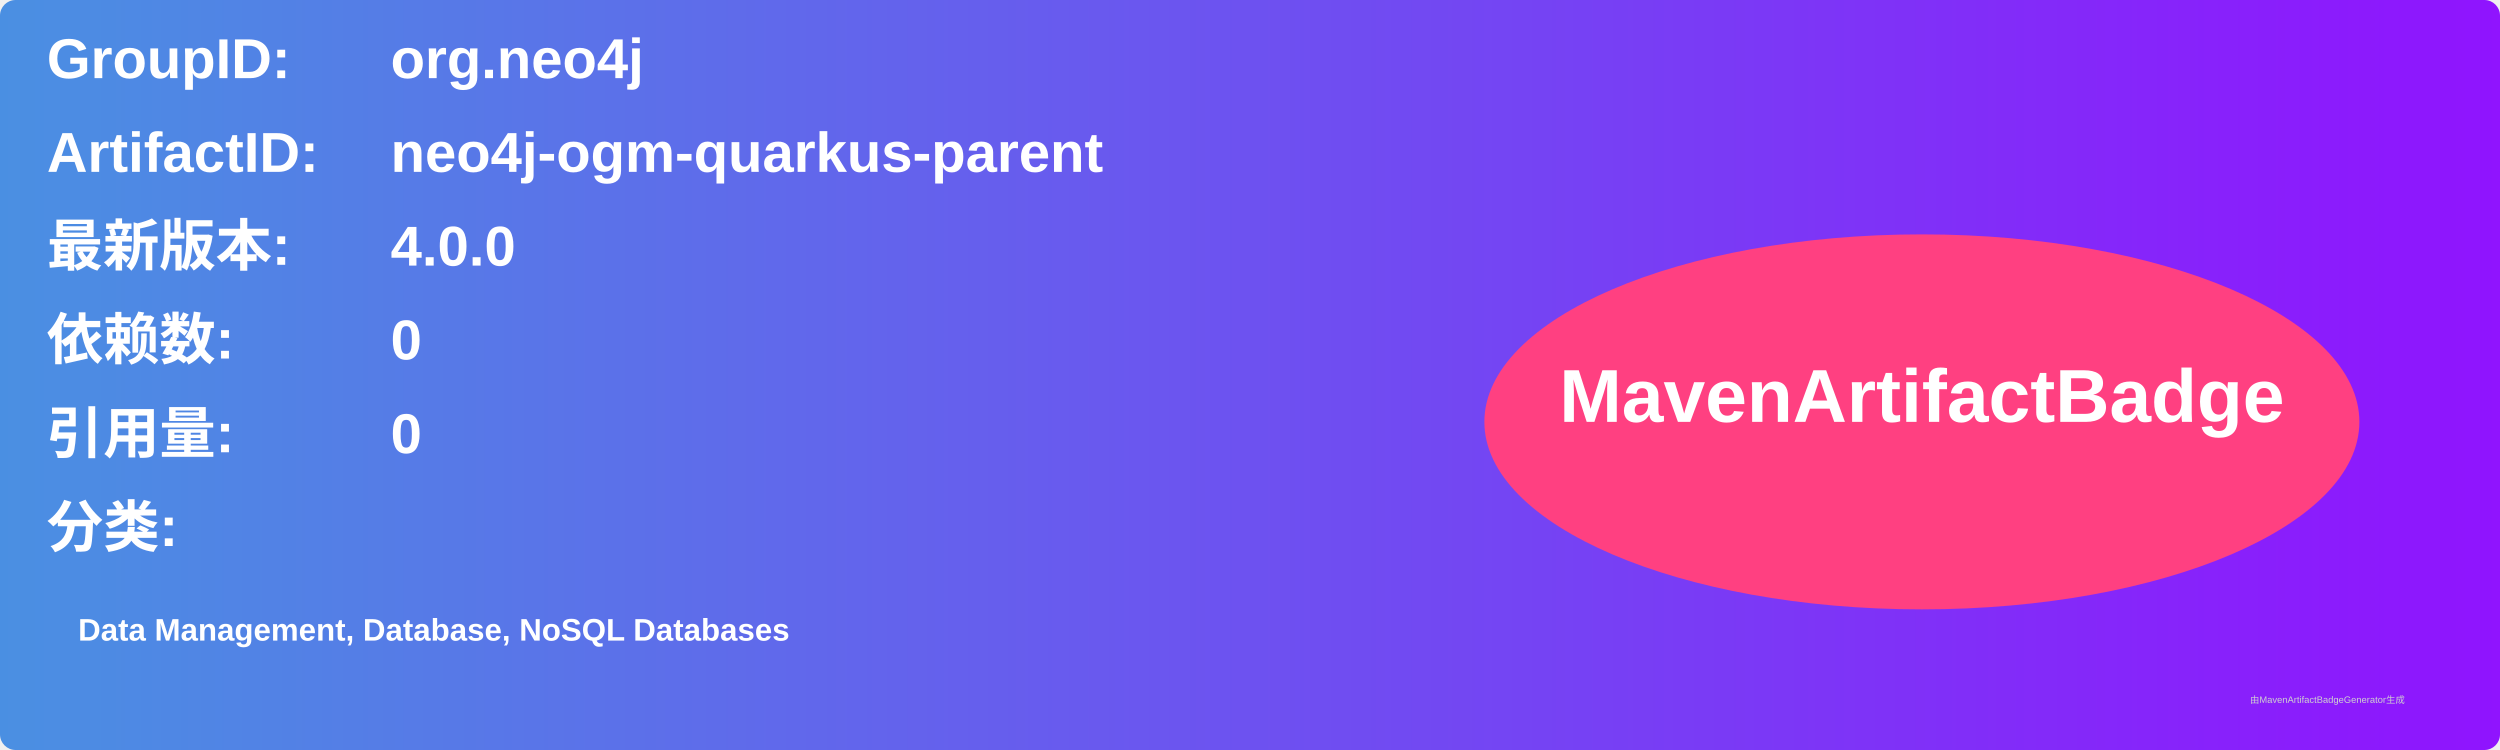
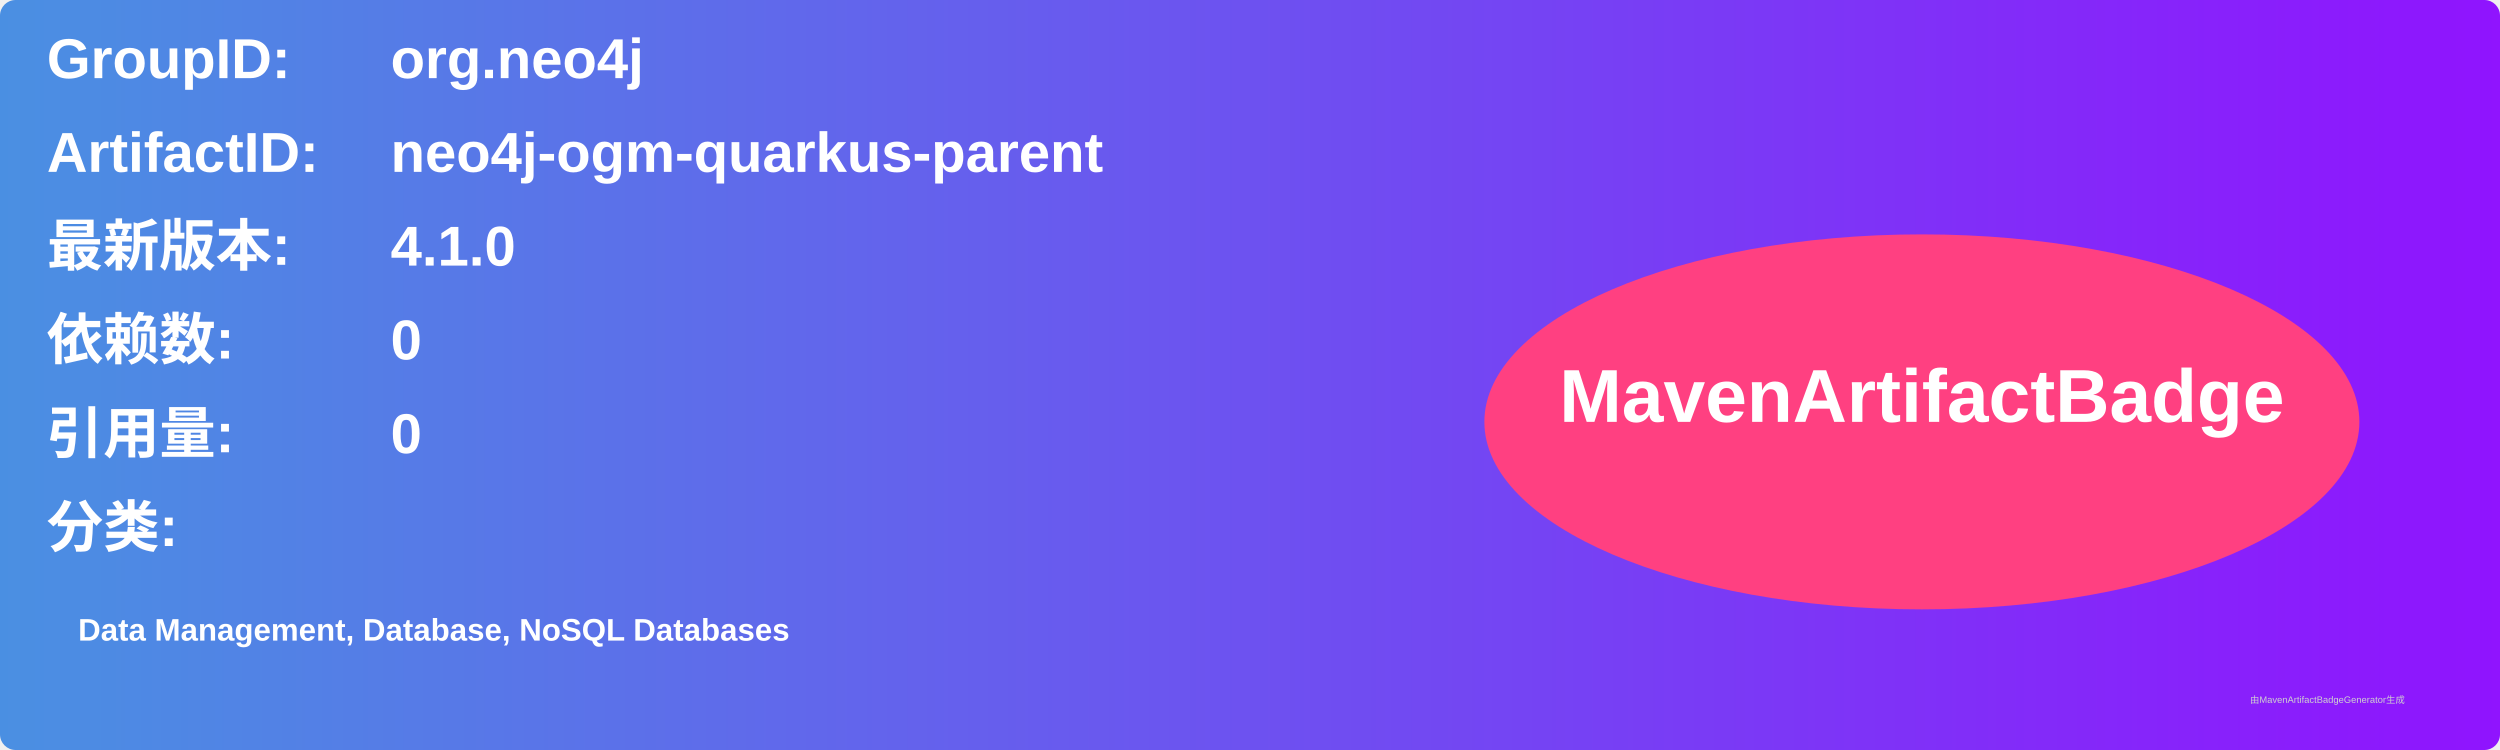
<svg xmlns="http://www.w3.org/2000/svg" width="800" height="240" viewBox="0 0 800 240">
  <linearGradient id="grad" x1="0%" y1="0%" x2="100%" y2="0%">
    <stop offset="0%" stop-color="#4a90e2" />
    <stop offset="100%" stop-color="#9013fe" />
  </linearGradient>
  <rect width="100%" height="100%" rx="5" ry="5" fill="url(#grad)" />
  <g transform="translate(15, 15)">
    <text x="0" y="10" font-family="Arial" font-size="18" fill="white" font-weight="bold" width="260">GroupID:</text>
    <text x="110" y="10" font-family="Arial" font-size="18" fill="white" font-weight="bold" width="460">org.neo4j</text>
    <text x="0" y="40" font-family="Arial" font-size="18" fill="white" font-weight="bold" width="260">ArtifactID:</text>
    <text x="110" y="40" font-family="Arial" font-size="18" fill="white" font-weight="bold" width="460">neo4j-ogm-quarkus-parent</text>
    <text x="0" y="70" font-family="Arial" font-size="18" fill="white" font-weight="bold">最新版本:</text>
    <text x="110" y="70" font-family="Arial" font-size="18" fill="white" font-weight="bold">
-       <tspan font-weight="bold">4.0.0</tspan>
+       <tspan font-weight="bold">4.1.0</tspan>
    </text>
    <text x="0" y="100" font-family="Arial" font-size="18" fill="white" font-weight="bold">依赖数: </text>
    <text x="110" y="100" font-family="Arial" font-size="18" fill="white">
      <tspan font-weight="bold">0</tspan>
    </text>
    <text x="0" y="130" font-family="Arial" font-size="18" fill="white" font-weight="bold">引用量: </text>
    <text x="110" y="130" font-family="Arial" font-size="18" fill="white">
      <tspan font-weight="bold">0</tspan>
    </text>
    <text x="0" y="160" font-family="Arial" font-size="18" fill="white" font-weight="bold">分类:</text>
    <text x="10" y="190" font-family="Arial" font-size="10" fill="white">
      <tspan font-weight="bold">Data Management, Database, NoSQL Databases</tspan>
    </text>
    <ellipse cx="600" cy="120" rx="140" ry="60" fill="#ff4081" />
    <text x="600" y="120" text-anchor="middle" font-family="Arial" font-size="24" fill="white" font-weight="bold">MavenArtifactBadge</text>
  </g>
  <text x="720" y="225" font-family="Arial" font-size="3" fill="#d0d0d0">由MavenArtifactBadgeGenerator生成</text>
</svg>
